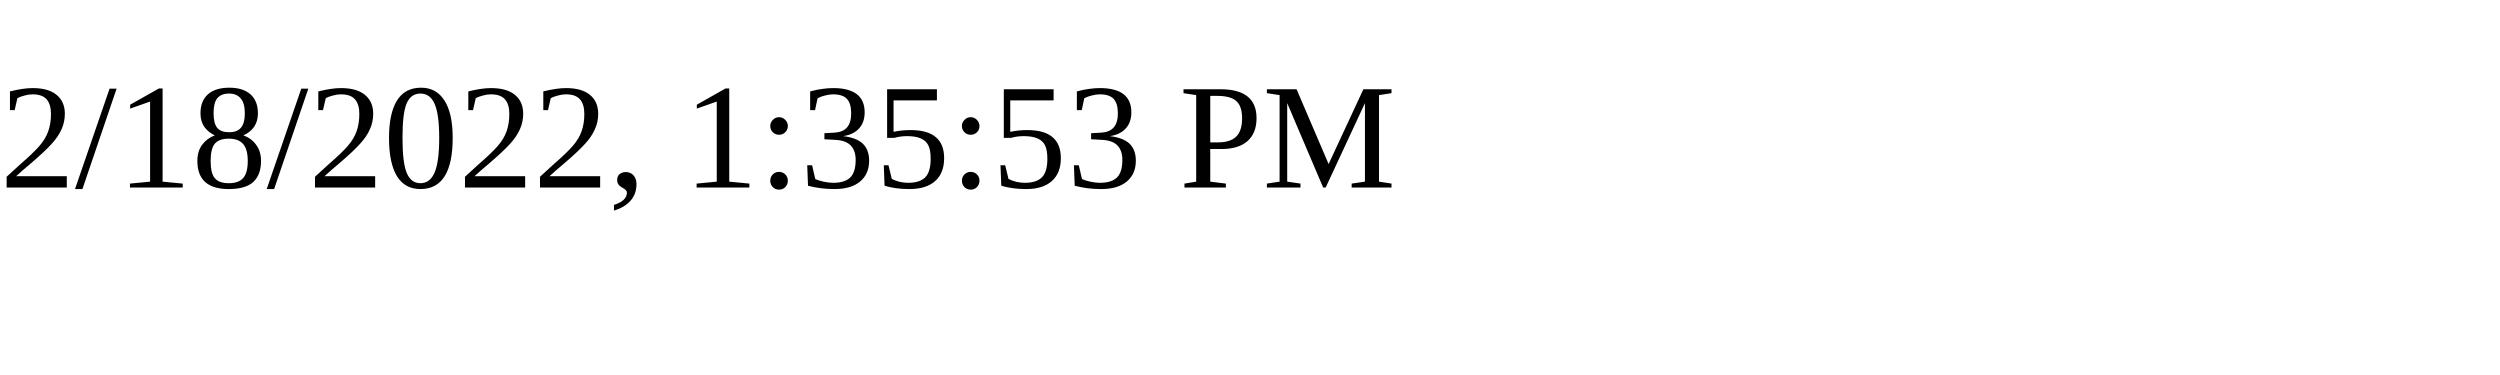
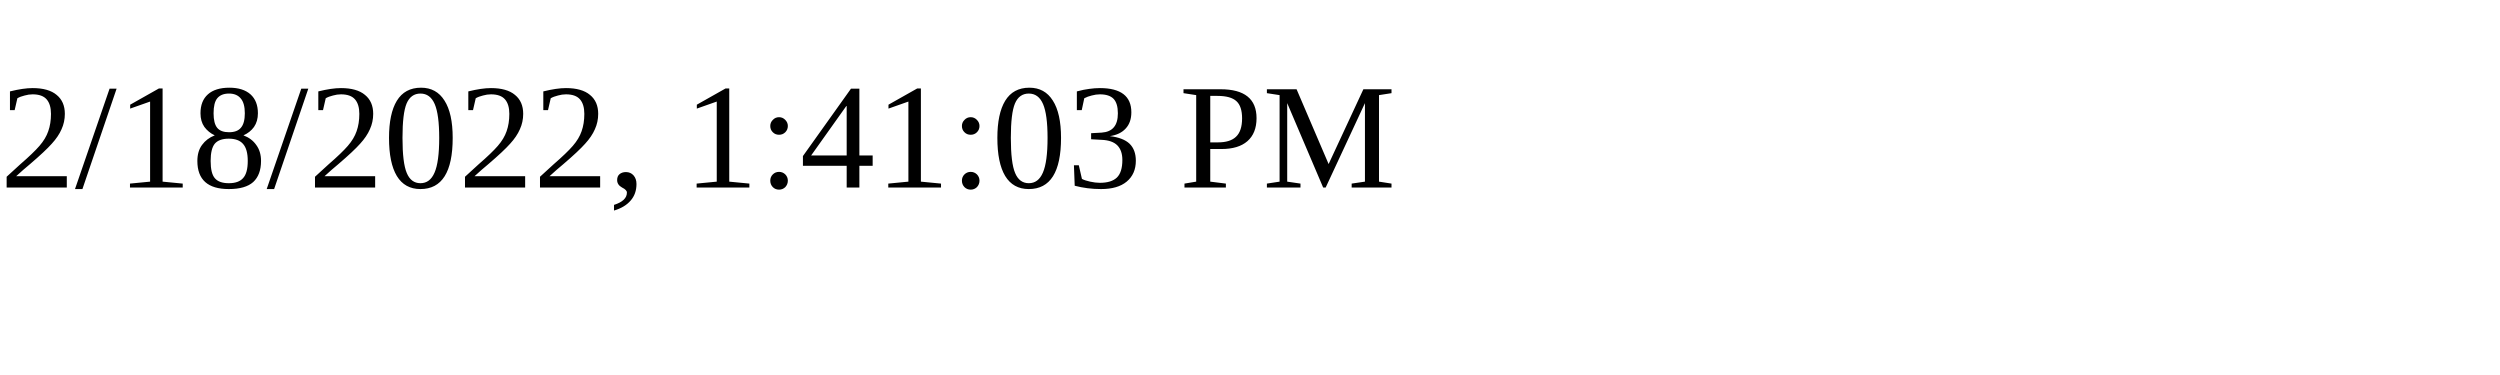
<svg xmlns="http://www.w3.org/2000/svg" height="30" width="200">
-   <text x="0" y="15">2/18/2022, 1:35:53 PM</text>
+   <text x="0" y="15">2/18/2022, 1:41:03 PM</text>
</svg>
